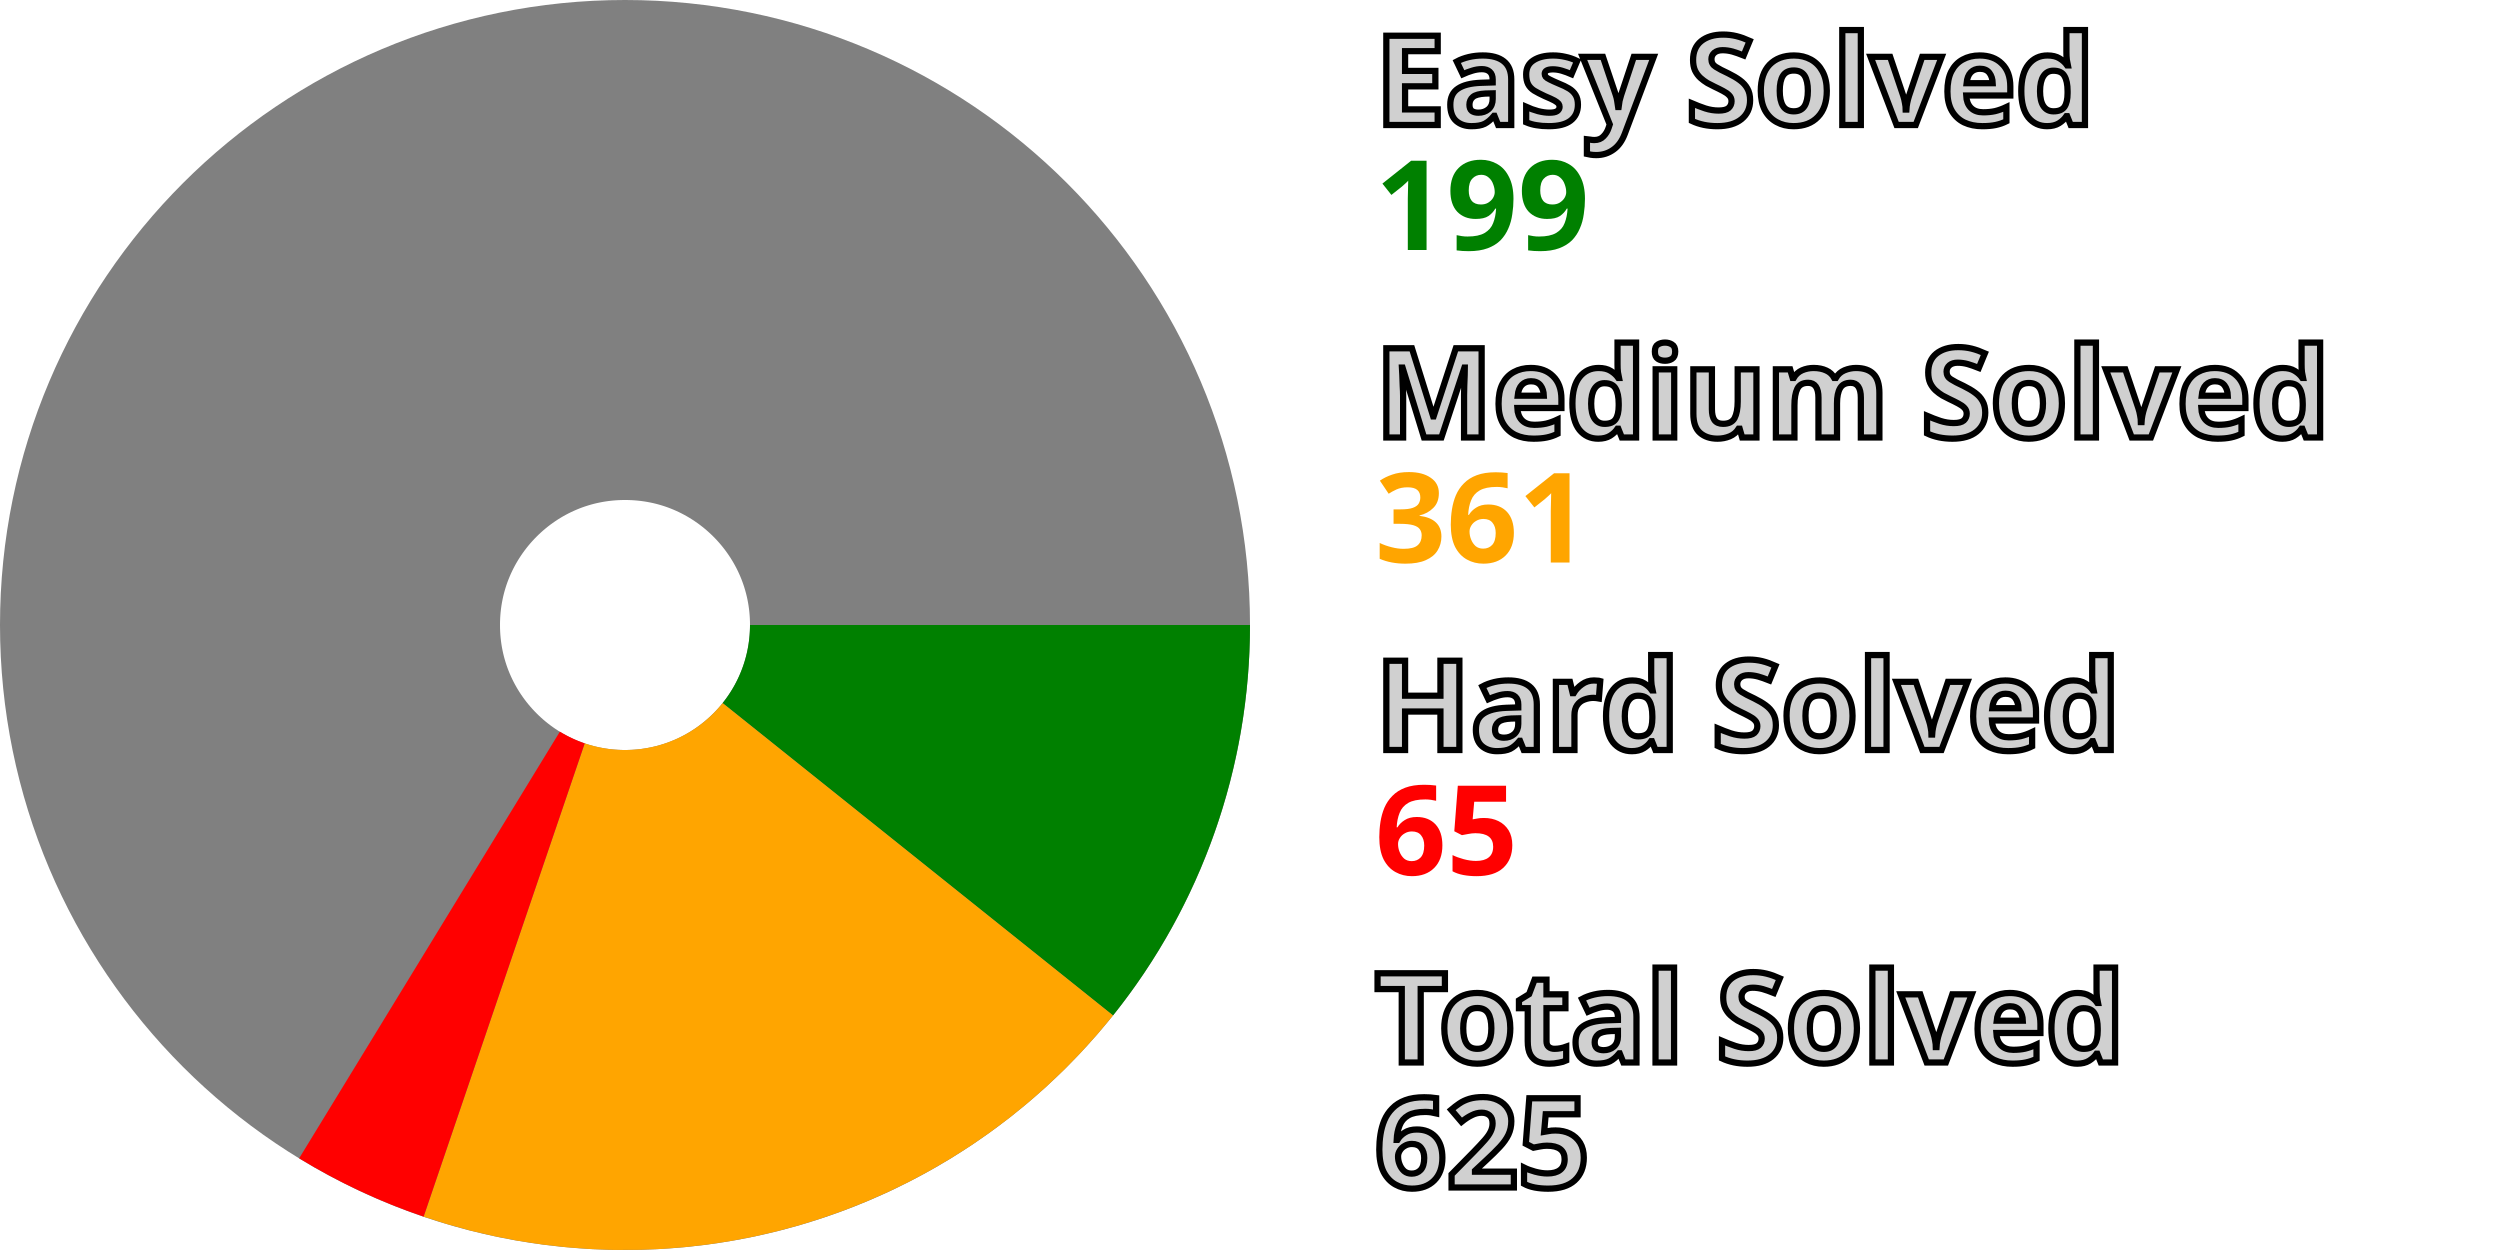
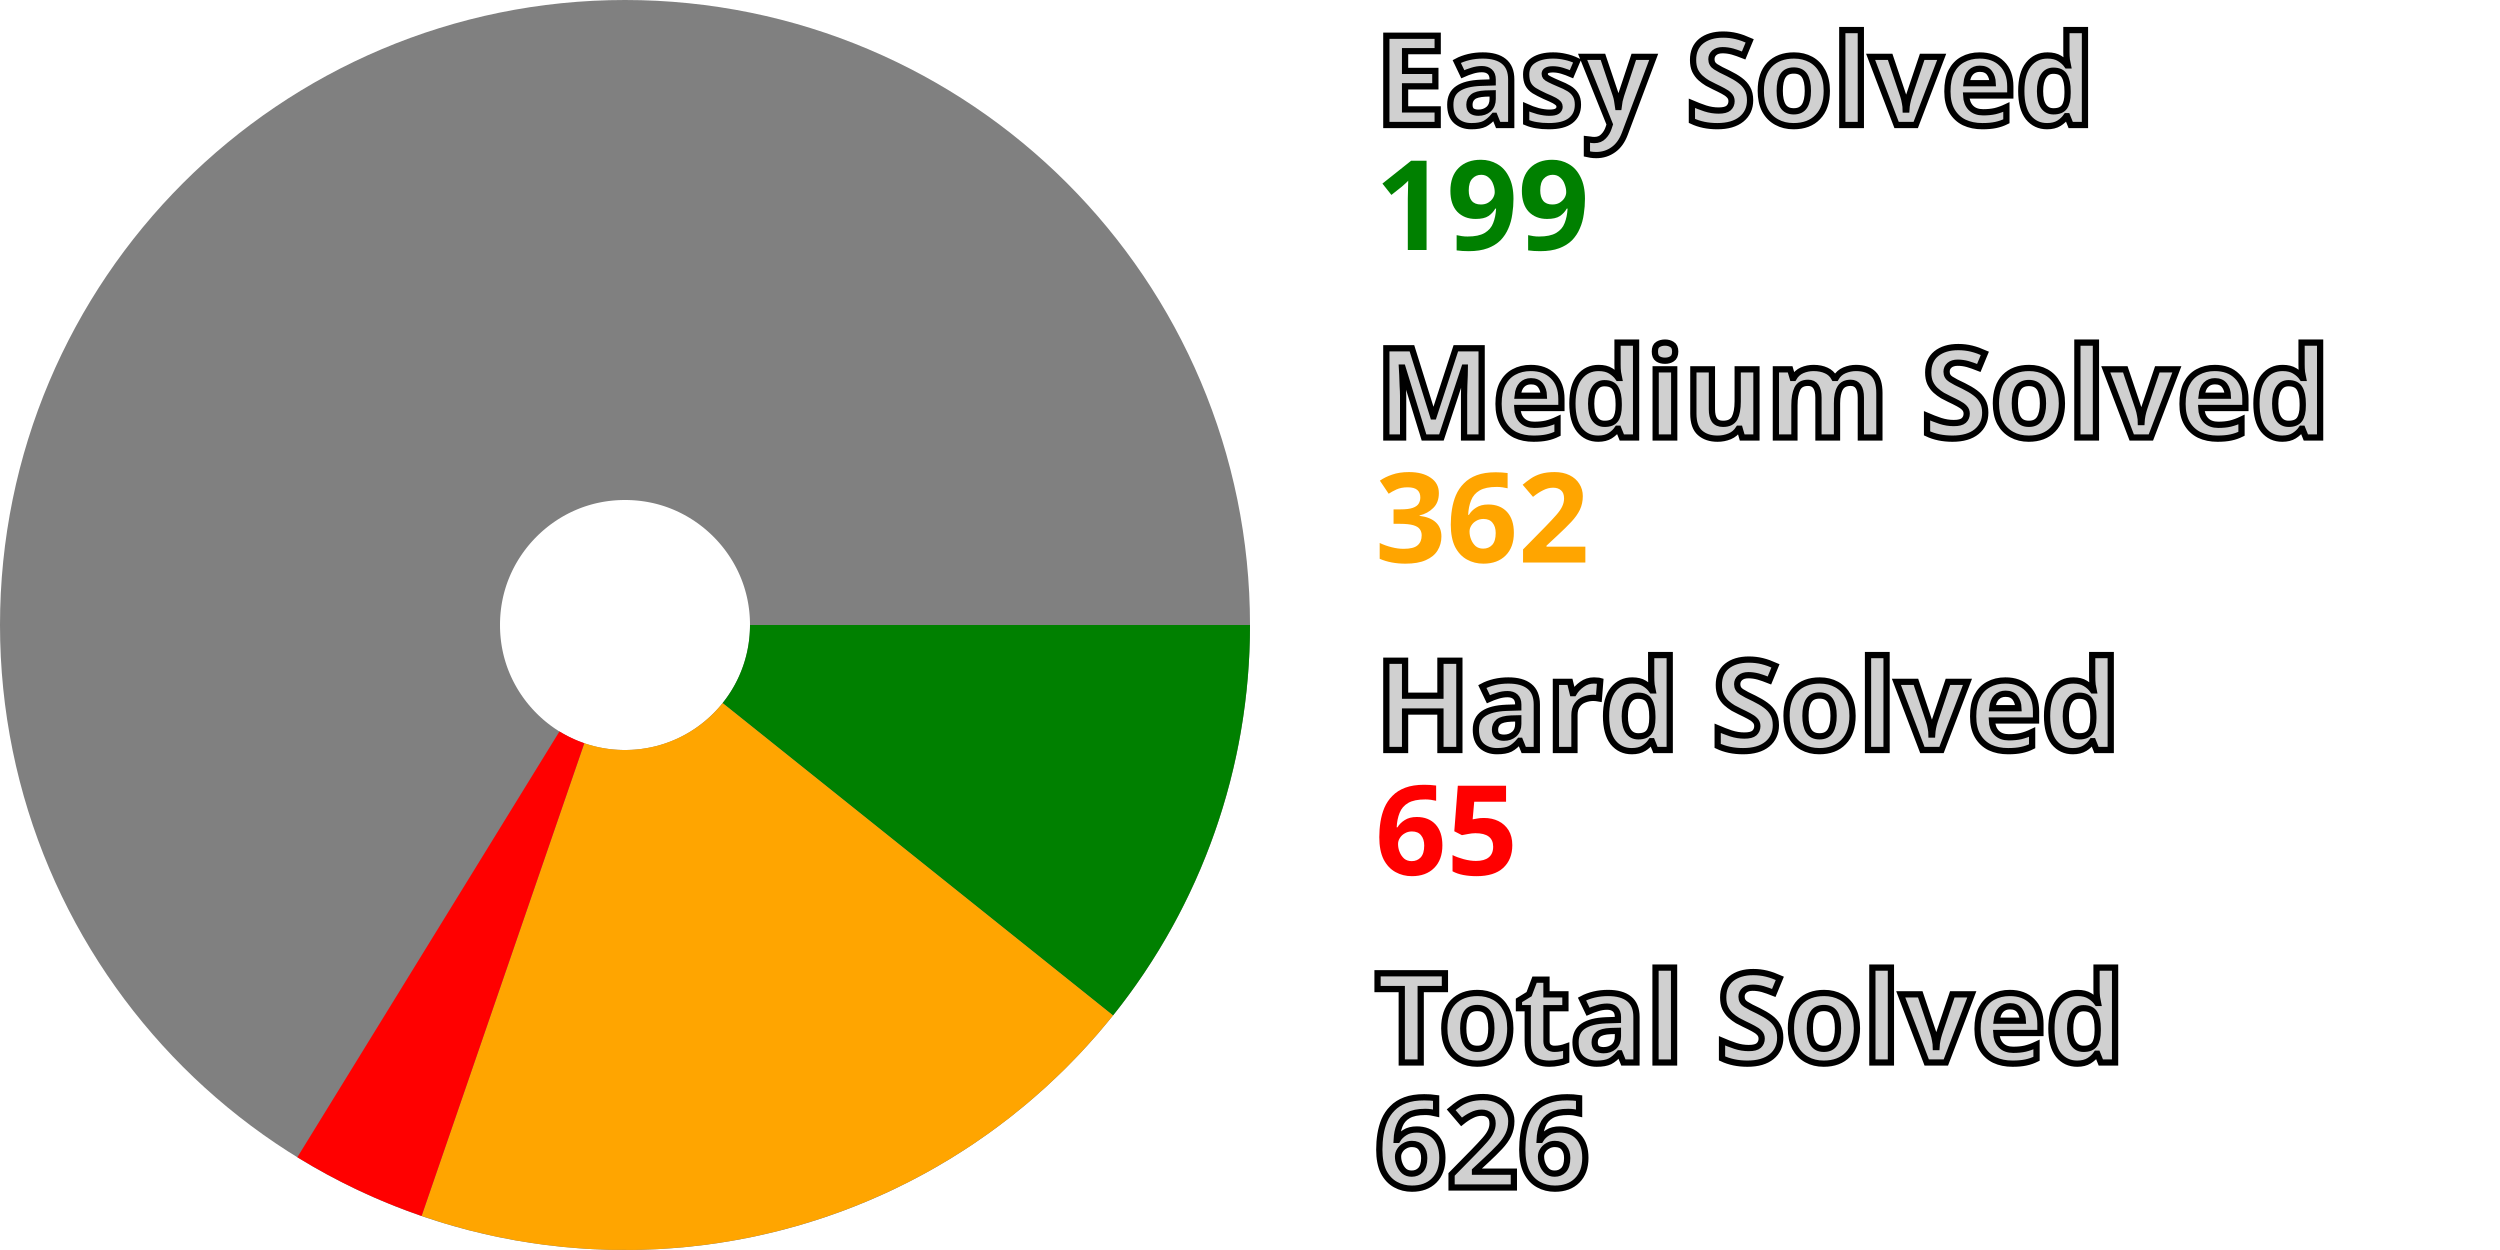
<svg xmlns="http://www.w3.org/2000/svg" width="200" height="100" viewBox="0 0 200 100" stroke-width="40" fill="none">
  <style>.small {font: bold 10px sans-serif; fill: #d0d0d0; stroke: black; stroke-width: 0.5px;}</style>
  <style>.esy {font: bold 10px sans-serif; fill: green;}</style>
  <style>.mdm {font: bold 10px sans-serif; fill: orange;}</style>
  <style>.hrd {font: bold 10px sans-serif; fill: red;}</style>
  <circle cx="50" cy="50" r="30.0" stroke="gray" />
  <path d="M80.0 50 A 30.0 30.0, 0, 0, 1, 73.425 68.742" stroke="green" />
-   <path d="M73.425 68.742 A 30.0 30.0, 0, 0, 1, 40.334 78.4" stroke="orange" />
-   <path d="M40.334 78.4 A 30.0 30.0, 0, 0, 1, 34.359 75.6" stroke="red" />
+   <path d="M73.425 68.742 A 30.0 30.0, 0, 0, 1, 40.237 78.367" stroke="orange" />
+   <path d="M40.237 78.367 A 30.0 30.0, 0, 0, 1, 34.272 75.547" stroke="red" />
  <text x="110.0" y="10.0" class="small">Easy Solved</text>
  <text x="110.0" y="20.0" class="esy">199</text>
  <text x="110.0" y="35.0" class="small">Medium Solved</text>
-   <text x="110.0" y="45.0" class="mdm">361</text>
+   <text x="110.0" y="45.0" class="mdm">362</text>
  <text x="110.0" y="60.0" class="small">Hard Solved</text>
  <text x="110.0" y="70.0" class="hrd">65</text>
  <text x="110.0" y="85.0" class="small">Total Solved</text>
-   <text x="110.0" y="95.0" class="small">625</text>
+   <text x="110.0" y="95.0" class="small">626</text>
</svg>
